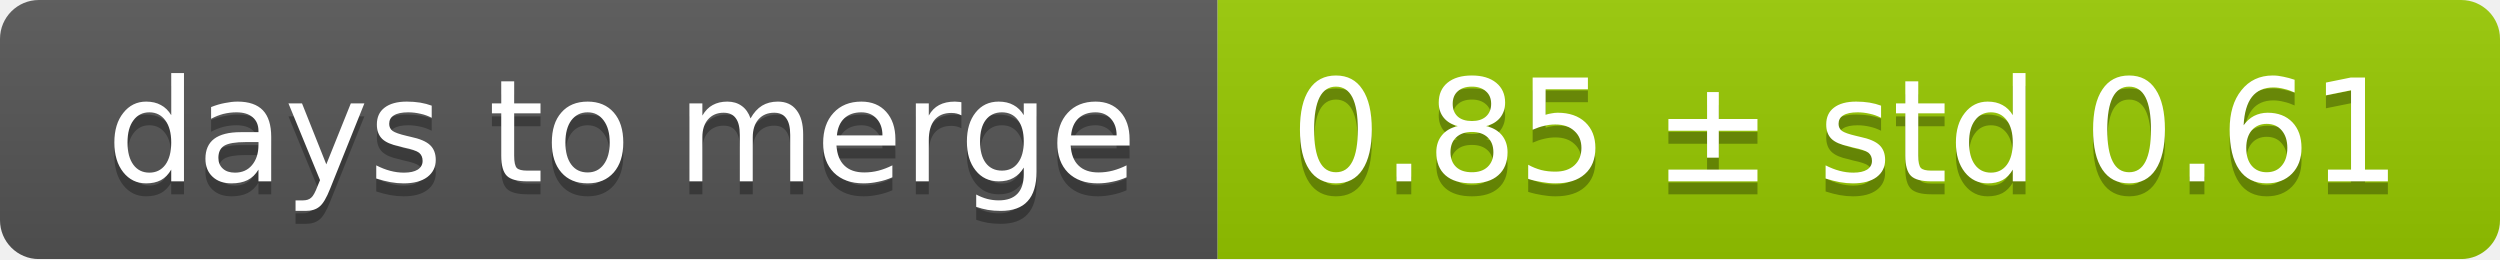
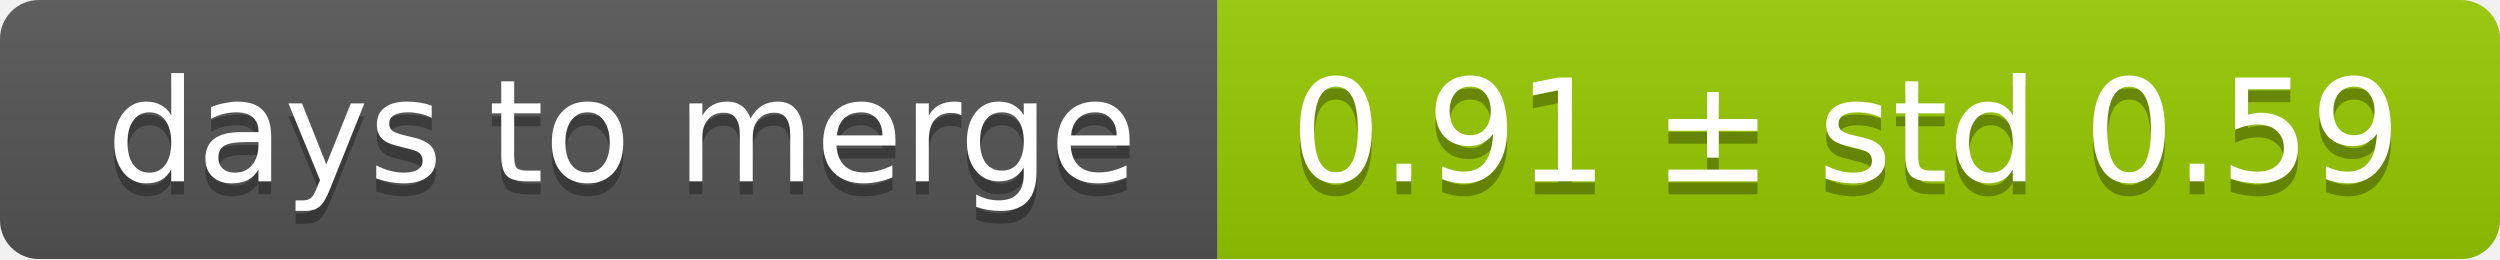
<svg xmlns="http://www.w3.org/2000/svg" width="193" height="20">
  <linearGradient id="smooth" x2="0" y2="100%">
    <stop offset="0" stop-color="#bbb" stop-opacity=".1" />
    <stop offset="1" stop-opacity=".1" />
  </linearGradient>
  <mask id="round">
    <rect width="193" height="20" rx="3" fill="#fff" />
  </mask>
  <g mask="url(#round)">
    <rect width="94" height="20" fill="#555" />
    <rect x="94" width="99" height="20" fill="#97ca00" />
    <rect width="193" height="20" fill="url(#smooth)" />
  </g>
  <g fill="#fff" text-anchor="middle" font-family="DejaVu Sans,Verdana,Geneva,sans-serif" font-size="11">
    <text x="48" y="15" fill="#010101" fill-opacity=".3">days to merge</text>
    <text x="48" y="14">days to merge</text>
-     <text x="142.5" y="15" fill="#010101" fill-opacity=".3">0.85 ± std 0.61</text>
-     <text x="142.5" y="14">0.85 ± std 0.61</text>
+     <text x="142.5" y="15" fill="#010101" fill-opacity=".3">0.91 ± std 0.59</text>
+     <text x="142.5" y="14">0.91 ± std 0.59</text>
  </g>
</svg>
